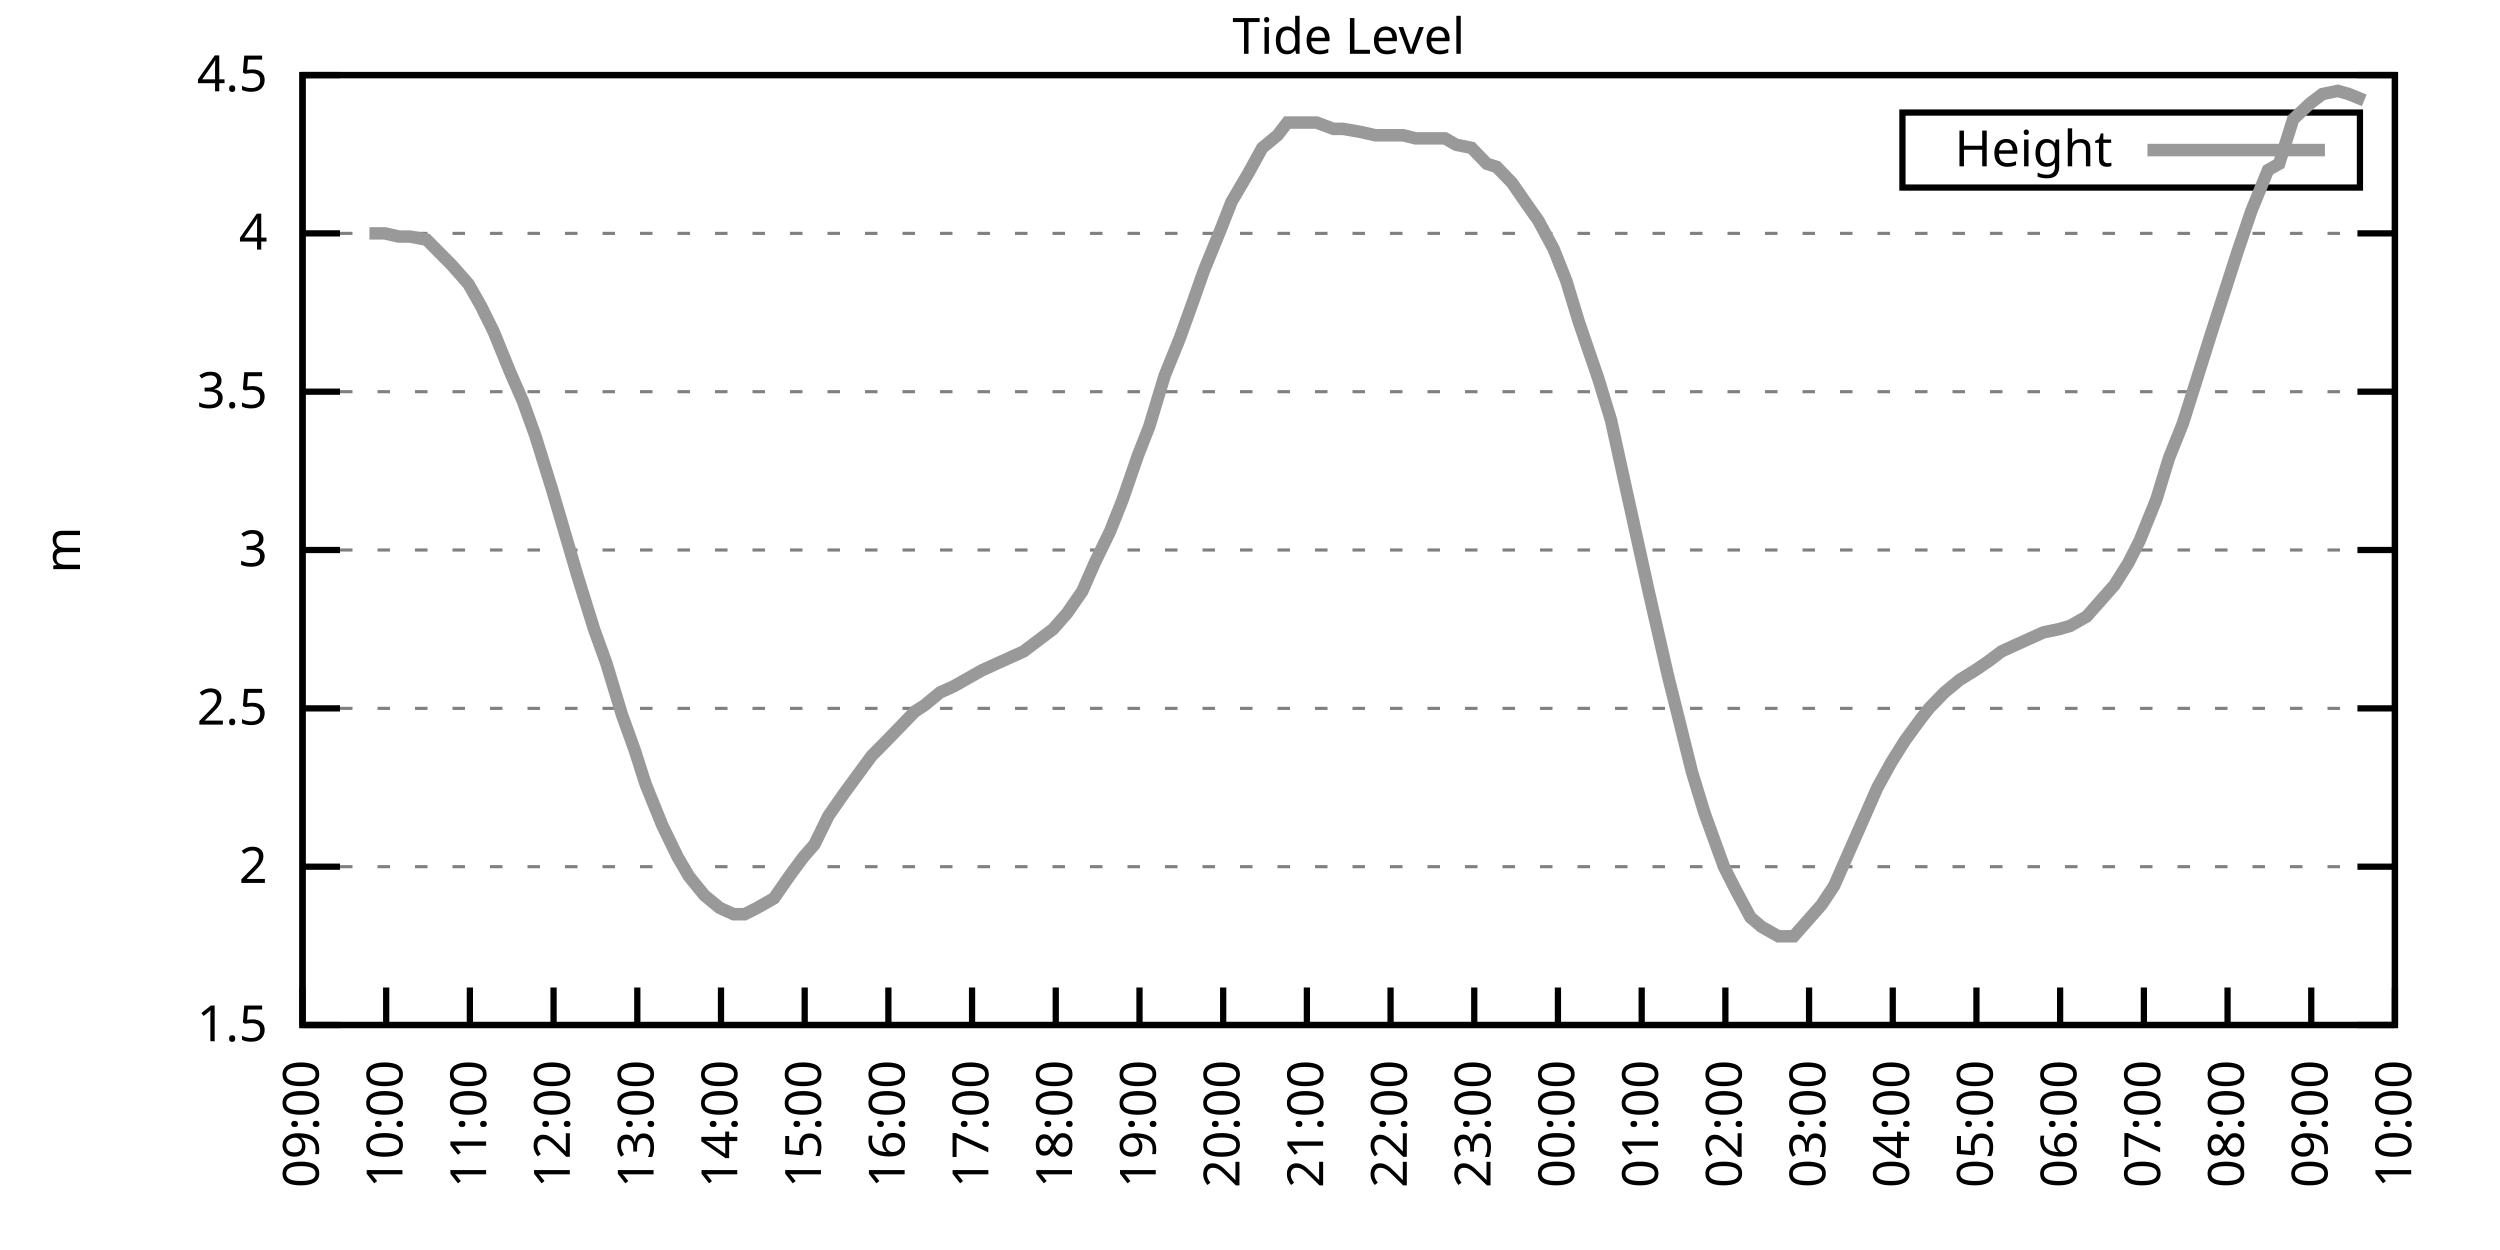
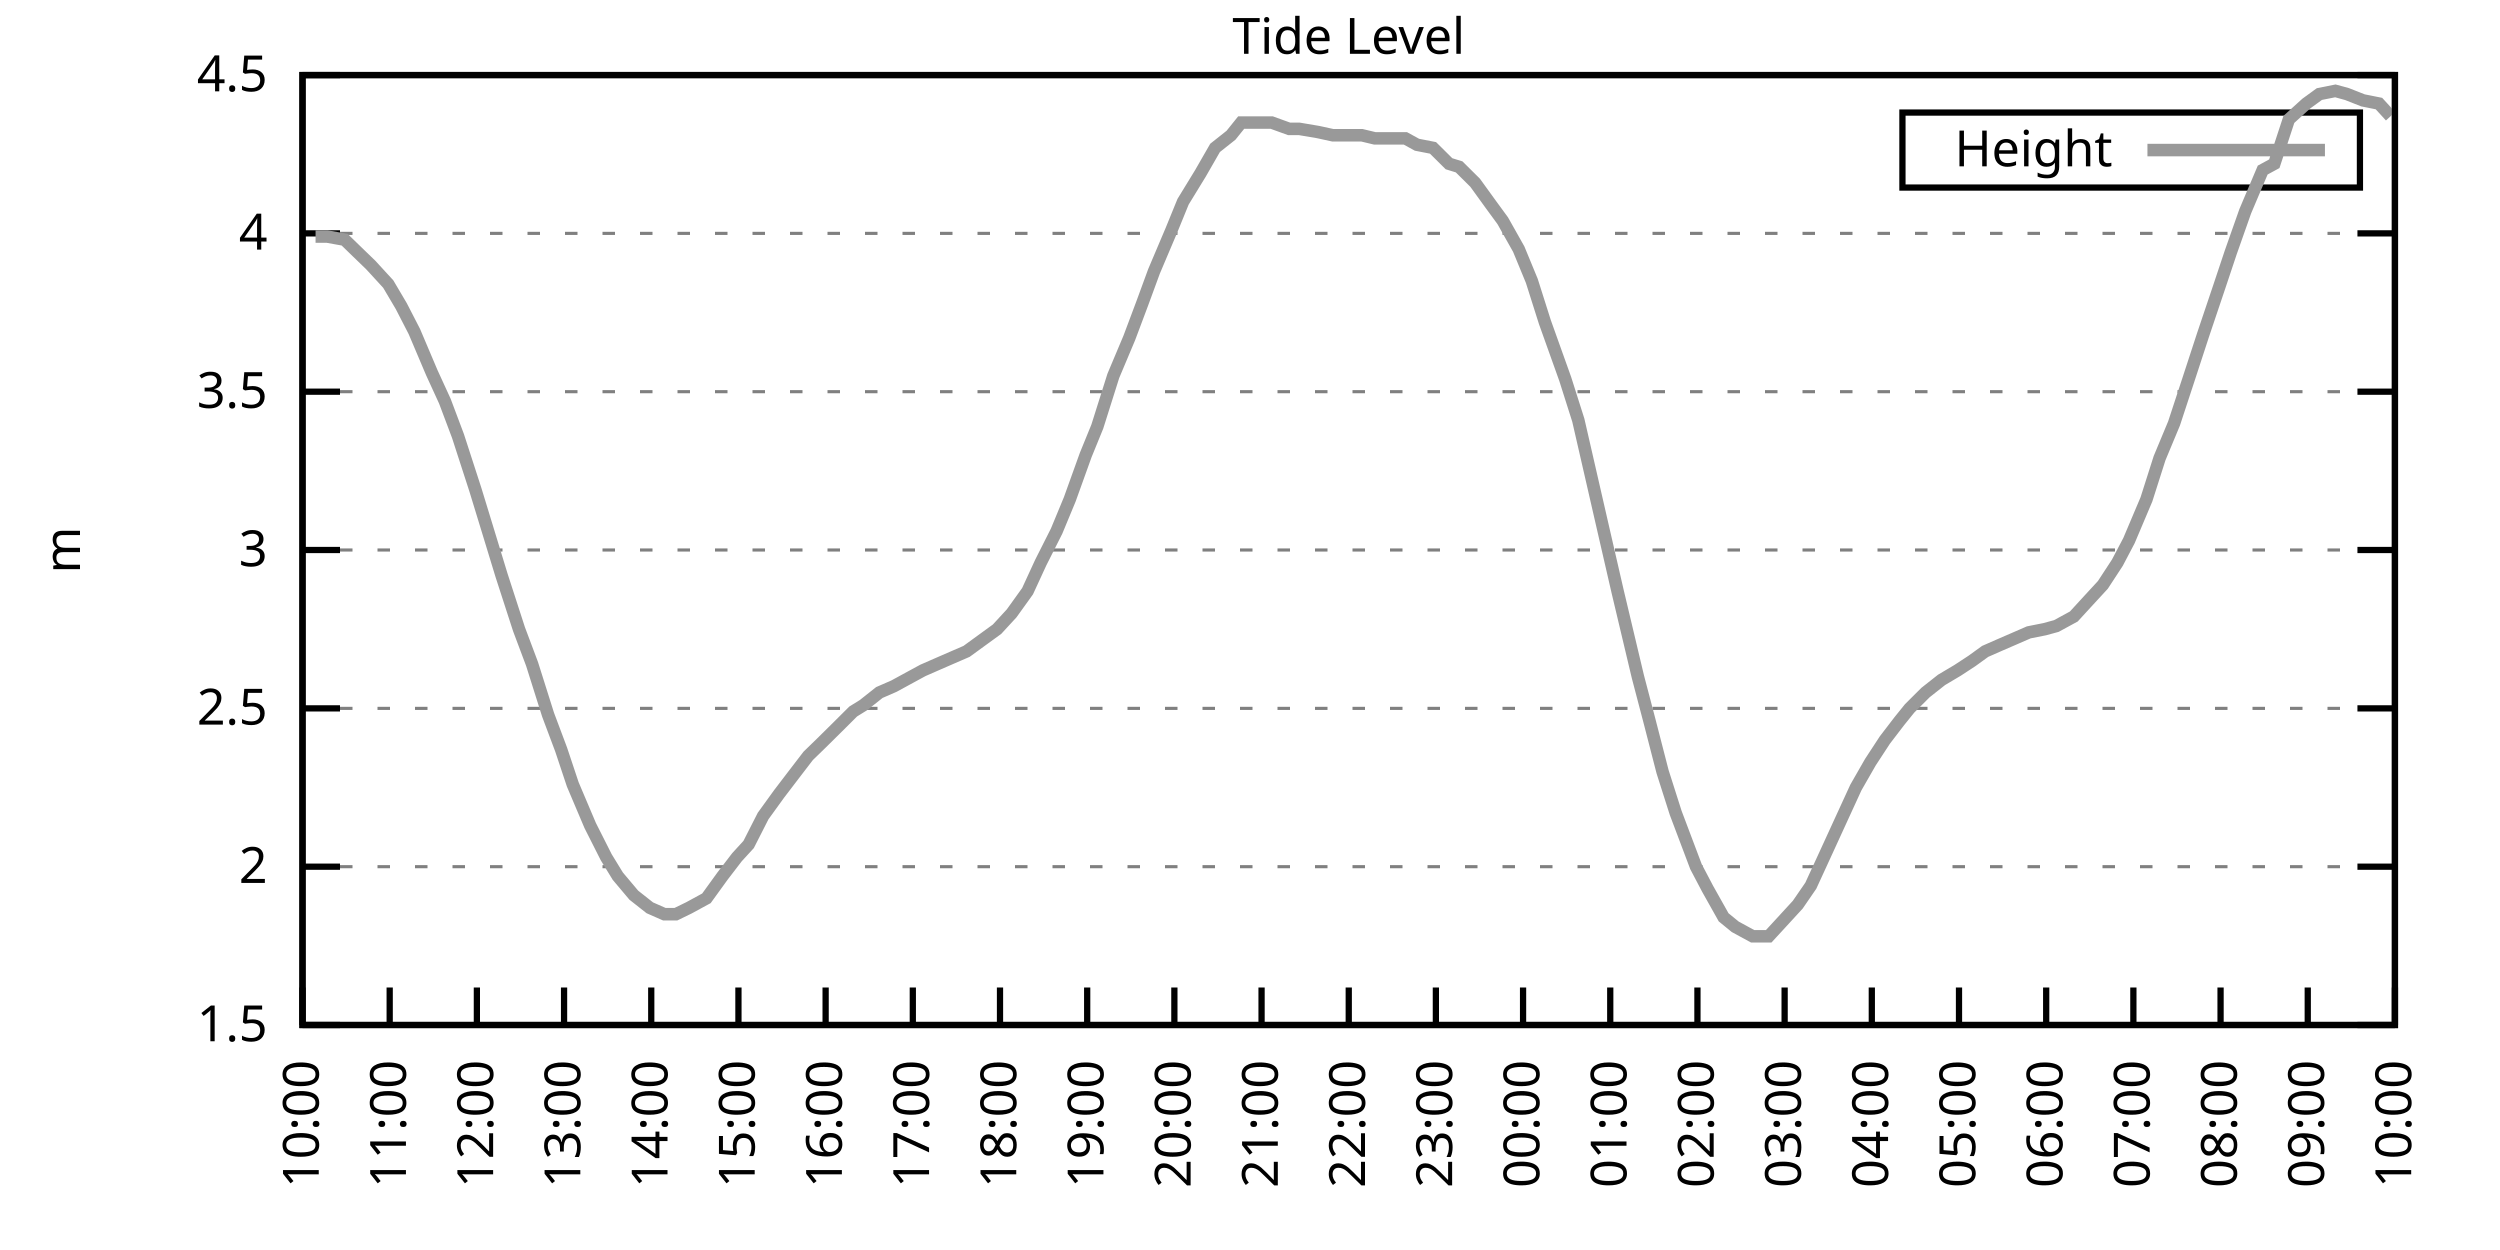
<svg xmlns="http://www.w3.org/2000/svg" xmlns:xlink="http://www.w3.org/1999/xlink" width="400" height="200" viewBox="0 0 400 200">
  <g id="gnuplot_canvas">
    <rect x="0" y="0" width="400" height="200" fill="none" />
    <defs>
      <circle id="gpDot" r="0.5" stroke-width="0.5" stroke="currentColor" />
      <path id="gpPt0" stroke-width="0.333" stroke="currentColor" d="M-1,0 h2 M0,-1 v2" />
      <path id="gpPt1" stroke-width="0.333" stroke="currentColor" d="M-1,-1 L1,1 M1,-1 L-1,1" />
      <path id="gpPt2" stroke-width="0.333" stroke="currentColor" d="M-1,0 L1,0 M0,-1 L0,1 M-1,-1 L1,1 M-1,1 L1,-1" />
      <rect id="gpPt3" stroke-width="0.333" stroke="currentColor" x="-1" y="-1" width="2" height="2" />
      <rect id="gpPt4" stroke-width="0.333" stroke="currentColor" fill="currentColor" x="-1" y="-1" width="2" height="2" />
      <circle id="gpPt5" stroke-width="0.333" stroke="currentColor" cx="0" cy="0" r="1" />
      <use xlink:href="#gpPt5" id="gpPt6" fill="currentColor" stroke="none" />
      <path id="gpPt7" stroke-width="0.333" stroke="currentColor" d="M0,-1.33 L-1.33,0.67 L1.33,0.67 z" />
      <use xlink:href="#gpPt7" id="gpPt8" fill="currentColor" stroke="none" />
      <use xlink:href="#gpPt7" id="gpPt9" stroke="currentColor" transform="rotate(180)" />
      <use xlink:href="#gpPt9" id="gpPt10" fill="currentColor" stroke="none" />
      <use xlink:href="#gpPt3" id="gpPt11" stroke="currentColor" transform="rotate(45)" />
      <use xlink:href="#gpPt11" id="gpPt12" fill="currentColor" stroke="none" />
      <path id="gpPt13" stroke-width="0.333" stroke="currentColor" d="M0,1.330 L1.265,0.411 L0.782,-1.067 L-0.782,-1.076 L-1.265,0.411 z" />
      <use xlink:href="#gpPt13" id="gpPt14" fill="currentColor" stroke="none" />
      <filter id="textbox" filterUnits="objectBoundingBox" x="0" y="0" height="1" width="1">
        <feFlood flood-color="white" flood-opacity="1" result="bgnd" />
        <feComposite in="SourceGraphic" in2="bgnd" operator="atop" />
      </filter>
      <filter id="greybox" filterUnits="objectBoundingBox" x="0" y="0" height="1" width="1">
        <feFlood flood-color="lightgrey" flood-opacity="1" result="grey" />
        <feComposite in="SourceGraphic" in2="grey" operator="atop" />
      </filter>
    </defs>
    <g fill="none" color="white" stroke="currentColor" stroke-width="1.00" stroke-linecap="butt" stroke-linejoin="miter">
</g>
    <g fill="none" color="black" stroke="currentColor" stroke-width="1.00" stroke-linecap="butt" stroke-linejoin="miter">
      <g stroke="none" shape-rendering="crispEdges">
        <polygon fill="rgb(255, 255, 255)" points="48.40,164.00 383.18,164.00 383.18,12.02 48.40,12.02 " />
      </g>
    </g>
    <g fill="none" color="black" stroke="currentColor" stroke-width="1.00" stroke-linecap="butt" stroke-linejoin="miter">
</g>
    <g fill="none" color="black" stroke="black" stroke-width="0.50" stroke-linecap="butt" stroke-linejoin="miter">
</g>
    <g fill="none" color="gray" stroke="currentColor" stroke-width="0.50" stroke-linecap="butt" stroke-linejoin="miter">
      <path stroke="gray" stroke-dasharray="2,4" class="gridline" d="M48.40,164.00 L383.19,164.00  " />
    </g>
    <g fill="none" color="gray" stroke="gray" stroke-width="1.00" stroke-linecap="butt" stroke-linejoin="miter">
</g>
    <g fill="none" color="black" stroke="currentColor" stroke-width="1.00" stroke-linecap="butt" stroke-linejoin="miter">
      <path stroke="black" d="M48.40,164.00 L54.40,164.00 M383.19,164.00 L377.19,164.00  " />
      <g transform="translate(42.80,166.60)" stroke="none" fill="black" font-family="Sans" font-size="8.00" text-anchor="end">
        <text>
          <tspan font-family="Sans"> 1.5</tspan>
        </text>
      </g>
    </g>
    <g fill="none" color="black" stroke="currentColor" stroke-width="1.00" stroke-linecap="butt" stroke-linejoin="miter">
</g>
    <g fill="none" color="black" stroke="black" stroke-width="0.50" stroke-linecap="butt" stroke-linejoin="miter">
</g>
    <g fill="none" color="gray" stroke="currentColor" stroke-width="0.50" stroke-linecap="butt" stroke-linejoin="miter">
      <path stroke="gray" stroke-dasharray="2,4" class="gridline" d="M48.40,138.67 L383.19,138.67  " />
    </g>
    <g fill="none" color="gray" stroke="gray" stroke-width="1.00" stroke-linecap="butt" stroke-linejoin="miter">
</g>
    <g fill="none" color="black" stroke="currentColor" stroke-width="1.00" stroke-linecap="butt" stroke-linejoin="miter">
      <path stroke="black" d="M48.40,138.67 L54.40,138.67 M383.19,138.67 L377.19,138.67  " />
      <g transform="translate(42.80,141.27)" stroke="none" fill="black" font-family="Sans" font-size="8.00" text-anchor="end">
        <text>
          <tspan font-family="Sans"> 2</tspan>
        </text>
      </g>
    </g>
    <g fill="none" color="black" stroke="currentColor" stroke-width="1.00" stroke-linecap="butt" stroke-linejoin="miter">
</g>
    <g fill="none" color="black" stroke="black" stroke-width="0.50" stroke-linecap="butt" stroke-linejoin="miter">
</g>
    <g fill="none" color="gray" stroke="currentColor" stroke-width="0.50" stroke-linecap="butt" stroke-linejoin="miter">
      <path stroke="gray" stroke-dasharray="2,4" class="gridline" d="M48.40,113.34 L383.19,113.34  " />
    </g>
    <g fill="none" color="gray" stroke="gray" stroke-width="1.00" stroke-linecap="butt" stroke-linejoin="miter">
</g>
    <g fill="none" color="black" stroke="currentColor" stroke-width="1.00" stroke-linecap="butt" stroke-linejoin="miter">
      <path stroke="black" d="M48.40,113.34 L54.40,113.34 M383.19,113.34 L377.19,113.34  " />
      <g transform="translate(42.80,115.94)" stroke="none" fill="black" font-family="Sans" font-size="8.00" text-anchor="end">
        <text>
          <tspan font-family="Sans"> 2.5</tspan>
        </text>
      </g>
    </g>
    <g fill="none" color="black" stroke="currentColor" stroke-width="1.00" stroke-linecap="butt" stroke-linejoin="miter">
</g>
    <g fill="none" color="black" stroke="black" stroke-width="0.50" stroke-linecap="butt" stroke-linejoin="miter">
</g>
    <g fill="none" color="gray" stroke="currentColor" stroke-width="0.50" stroke-linecap="butt" stroke-linejoin="miter">
      <path stroke="gray" stroke-dasharray="2,4" class="gridline" d="M48.40,88.00 L383.19,88.00  " />
    </g>
    <g fill="none" color="gray" stroke="gray" stroke-width="1.00" stroke-linecap="butt" stroke-linejoin="miter">
</g>
    <g fill="none" color="black" stroke="currentColor" stroke-width="1.00" stroke-linecap="butt" stroke-linejoin="miter">
      <path stroke="black" d="M48.40,88.00 L54.40,88.00 M383.19,88.00 L377.19,88.00  " />
      <g transform="translate(42.80,90.60)" stroke="none" fill="black" font-family="Sans" font-size="8.00" text-anchor="end">
        <text>
          <tspan font-family="Sans"> 3</tspan>
        </text>
      </g>
    </g>
    <g fill="none" color="black" stroke="currentColor" stroke-width="1.00" stroke-linecap="butt" stroke-linejoin="miter">
</g>
    <g fill="none" color="black" stroke="black" stroke-width="0.50" stroke-linecap="butt" stroke-linejoin="miter">
</g>
    <g fill="none" color="gray" stroke="currentColor" stroke-width="0.50" stroke-linecap="butt" stroke-linejoin="miter">
      <path stroke="gray" stroke-dasharray="2,4" class="gridline" d="M48.40,62.67 L383.19,62.67  " />
    </g>
    <g fill="none" color="gray" stroke="gray" stroke-width="1.00" stroke-linecap="butt" stroke-linejoin="miter">
</g>
    <g fill="none" color="black" stroke="currentColor" stroke-width="1.00" stroke-linecap="butt" stroke-linejoin="miter">
      <path stroke="black" d="M48.40,62.67 L54.40,62.67 M383.19,62.67 L377.19,62.67  " />
      <g transform="translate(42.80,65.27)" stroke="none" fill="black" font-family="Sans" font-size="8.00" text-anchor="end">
        <text>
          <tspan font-family="Sans"> 3.5</tspan>
        </text>
      </g>
    </g>
    <g fill="none" color="black" stroke="currentColor" stroke-width="1.00" stroke-linecap="butt" stroke-linejoin="miter">
</g>
    <g fill="none" color="black" stroke="black" stroke-width="0.50" stroke-linecap="butt" stroke-linejoin="miter">
</g>
    <g fill="none" color="gray" stroke="currentColor" stroke-width="0.50" stroke-linecap="butt" stroke-linejoin="miter">
      <path stroke="gray" stroke-dasharray="2,4" class="gridline" d="M48.40,37.34 L383.19,37.34  " />
    </g>
    <g fill="none" color="gray" stroke="gray" stroke-width="1.00" stroke-linecap="butt" stroke-linejoin="miter">
</g>
    <g fill="none" color="black" stroke="currentColor" stroke-width="1.00" stroke-linecap="butt" stroke-linejoin="miter">
      <path stroke="black" d="M48.40,37.34 L54.40,37.34 M383.19,37.34 L377.19,37.34  " />
      <g transform="translate(42.80,39.94)" stroke="none" fill="black" font-family="Sans" font-size="8.00" text-anchor="end">
        <text>
          <tspan font-family="Sans"> 4</tspan>
        </text>
      </g>
    </g>
    <g fill="none" color="black" stroke="currentColor" stroke-width="1.00" stroke-linecap="butt" stroke-linejoin="miter">
</g>
    <g fill="none" color="black" stroke="black" stroke-width="0.50" stroke-linecap="butt" stroke-linejoin="miter">
</g>
    <g fill="none" color="gray" stroke="currentColor" stroke-width="0.50" stroke-linecap="butt" stroke-linejoin="miter">
      <path stroke="gray" stroke-dasharray="2,4" class="gridline" d="M48.40,12.01 L383.19,12.01  " />
    </g>
    <g fill="none" color="gray" stroke="gray" stroke-width="1.00" stroke-linecap="butt" stroke-linejoin="miter">
</g>
    <g fill="none" color="black" stroke="currentColor" stroke-width="1.00" stroke-linecap="butt" stroke-linejoin="miter">
      <path stroke="black" d="M48.40,12.01 L54.40,12.01 M383.19,12.01 L377.19,12.01  " />
      <g transform="translate(42.80,14.61)" stroke="none" fill="black" font-family="Sans" font-size="8.00" text-anchor="end">
        <text>
          <tspan font-family="Sans"> 4.5</tspan>
        </text>
      </g>
    </g>
    <g fill="none" color="black" stroke="currentColor" stroke-width="1.00" stroke-linecap="butt" stroke-linejoin="miter">
      <path stroke="black" d="M48.40,164.00 L48.40,158.00  " />
      <g transform="translate(51.00,169.60) rotate(270.00)" stroke="none" fill="black" font-family="Sans" font-size="8.00" text-anchor="end">
        <text>
-           <tspan font-family="Sans">09:00</tspan>
-         </text>
-       </g>
-     </g>
-     <g fill="none" color="black" stroke="currentColor" stroke-width="1.00" stroke-linecap="butt" stroke-linejoin="miter">
-       <path stroke="black" d="M61.79,164.00 L61.79,158.00  " />
-       <g transform="translate(64.39,169.60) rotate(270.00)" stroke="none" fill="black" font-family="Sans" font-size="8.00" text-anchor="end">
-         <text>
          <tspan font-family="Sans">10:00</tspan>
        </text>
      </g>
    </g>
    <g fill="none" color="black" stroke="currentColor" stroke-width="1.00" stroke-linecap="butt" stroke-linejoin="miter">
-       <path stroke="black" d="M75.18,164.00 L75.18,158.00  " />
-       <g transform="translate(77.78,169.60) rotate(270.00)" stroke="none" fill="black" font-family="Sans" font-size="8.00" text-anchor="end">
+       <path stroke="black" d="M62.35,164.00 L62.35,158.00  " />
+       <g transform="translate(64.95,169.60) rotate(270.00)" stroke="none" fill="black" font-family="Sans" font-size="8.00" text-anchor="end">
        <text>
          <tspan font-family="Sans">11:00</tspan>
        </text>
      </g>
    </g>
    <g fill="none" color="black" stroke="currentColor" stroke-width="1.00" stroke-linecap="butt" stroke-linejoin="miter">
-       <path stroke="black" d="M88.57,164.00 L88.57,158.00  " />
-       <g transform="translate(91.17,169.60) rotate(270.00)" stroke="none" fill="black" font-family="Sans" font-size="8.00" text-anchor="end">
+       <path stroke="black" d="M76.30,164.00 L76.30,158.00  " />
+       <g transform="translate(78.90,169.60) rotate(270.00)" stroke="none" fill="black" font-family="Sans" font-size="8.00" text-anchor="end">
        <text>
          <tspan font-family="Sans">12:00</tspan>
        </text>
      </g>
    </g>
    <g fill="none" color="black" stroke="currentColor" stroke-width="1.00" stroke-linecap="butt" stroke-linejoin="miter">
-       <path stroke="black" d="M101.97,164.00 L101.97,158.00  " />
-       <g transform="translate(104.57,169.60) rotate(270.00)" stroke="none" fill="black" font-family="Sans" font-size="8.00" text-anchor="end">
+       <path stroke="black" d="M90.25,164.00 L90.25,158.00  " />
+       <g transform="translate(92.85,169.60) rotate(270.00)" stroke="none" fill="black" font-family="Sans" font-size="8.00" text-anchor="end">
        <text>
          <tspan font-family="Sans">13:00</tspan>
        </text>
      </g>
    </g>
    <g fill="none" color="black" stroke="currentColor" stroke-width="1.00" stroke-linecap="butt" stroke-linejoin="miter">
-       <path stroke="black" d="M115.36,164.00 L115.36,158.00  " />
-       <g transform="translate(117.96,169.60) rotate(270.00)" stroke="none" fill="black" font-family="Sans" font-size="8.00" text-anchor="end">
+       <path stroke="black" d="M104.20,164.00 L104.20,158.00  " />
+       <g transform="translate(106.80,169.60) rotate(270.00)" stroke="none" fill="black" font-family="Sans" font-size="8.00" text-anchor="end">
        <text>
          <tspan font-family="Sans">14:00</tspan>
        </text>
      </g>
    </g>
    <g fill="none" color="black" stroke="currentColor" stroke-width="1.00" stroke-linecap="butt" stroke-linejoin="miter">
-       <path stroke="black" d="M128.75,164.00 L128.75,158.00  " />
-       <g transform="translate(131.35,169.60) rotate(270.00)" stroke="none" fill="black" font-family="Sans" font-size="8.00" text-anchor="end">
+       <path stroke="black" d="M118.15,164.00 L118.15,158.00  " />
+       <g transform="translate(120.75,169.60) rotate(270.00)" stroke="none" fill="black" font-family="Sans" font-size="8.00" text-anchor="end">
        <text>
          <tspan font-family="Sans">15:00</tspan>
        </text>
      </g>
    </g>
    <g fill="none" color="black" stroke="currentColor" stroke-width="1.00" stroke-linecap="butt" stroke-linejoin="miter">
-       <path stroke="black" d="M142.14,164.00 L142.14,158.00  " />
-       <g transform="translate(144.74,169.60) rotate(270.00)" stroke="none" fill="black" font-family="Sans" font-size="8.00" text-anchor="end">
+       <path stroke="black" d="M132.10,164.00 L132.10,158.00  " />
+       <g transform="translate(134.70,169.60) rotate(270.00)" stroke="none" fill="black" font-family="Sans" font-size="8.00" text-anchor="end">
        <text>
          <tspan font-family="Sans">16:00</tspan>
        </text>
      </g>
    </g>
    <g fill="none" color="black" stroke="currentColor" stroke-width="1.00" stroke-linecap="butt" stroke-linejoin="miter">
-       <path stroke="black" d="M155.53,164.00 L155.53,158.00  " />
-       <g transform="translate(158.13,169.60) rotate(270.00)" stroke="none" fill="black" font-family="Sans" font-size="8.00" text-anchor="end">
+       <path stroke="black" d="M146.05,164.00 L146.05,158.00  " />
+       <g transform="translate(148.65,169.60) rotate(270.00)" stroke="none" fill="black" font-family="Sans" font-size="8.00" text-anchor="end">
        <text>
          <tspan font-family="Sans">17:00</tspan>
        </text>
      </g>
    </g>
    <g fill="none" color="black" stroke="currentColor" stroke-width="1.00" stroke-linecap="butt" stroke-linejoin="miter">
-       <path stroke="black" d="M168.92,164.00 L168.92,158.00  " />
-       <g transform="translate(171.52,169.60) rotate(270.00)" stroke="none" fill="black" font-family="Sans" font-size="8.00" text-anchor="end">
+       <path stroke="black" d="M160.00,164.00 L160.00,158.00  " />
+       <g transform="translate(162.60,169.60) rotate(270.00)" stroke="none" fill="black" font-family="Sans" font-size="8.00" text-anchor="end">
        <text>
          <tspan font-family="Sans">18:00</tspan>
        </text>
      </g>
    </g>
    <g fill="none" color="black" stroke="currentColor" stroke-width="1.00" stroke-linecap="butt" stroke-linejoin="miter">
-       <path stroke="black" d="M182.32,164.00 L182.32,158.00  " />
-       <g transform="translate(184.92,169.60) rotate(270.00)" stroke="none" fill="black" font-family="Sans" font-size="8.00" text-anchor="end">
+       <path stroke="black" d="M173.95,164.00 L173.95,158.00  " />
+       <g transform="translate(176.55,169.60) rotate(270.00)" stroke="none" fill="black" font-family="Sans" font-size="8.00" text-anchor="end">
        <text>
          <tspan font-family="Sans">19:00</tspan>
        </text>
      </g>
    </g>
    <g fill="none" color="black" stroke="currentColor" stroke-width="1.00" stroke-linecap="butt" stroke-linejoin="miter">
-       <path stroke="black" d="M195.71,164.00 L195.71,158.00  " />
-       <g transform="translate(198.31,169.60) rotate(270.00)" stroke="none" fill="black" font-family="Sans" font-size="8.00" text-anchor="end">
+       <path stroke="black" d="M187.90,164.00 L187.90,158.00  " />
+       <g transform="translate(190.50,169.60) rotate(270.00)" stroke="none" fill="black" font-family="Sans" font-size="8.00" text-anchor="end">
        <text>
          <tspan font-family="Sans">20:00</tspan>
        </text>
      </g>
    </g>
    <g fill="none" color="black" stroke="currentColor" stroke-width="1.00" stroke-linecap="butt" stroke-linejoin="miter">
-       <path stroke="black" d="M209.10,164.00 L209.10,158.00  " />
-       <g transform="translate(211.70,169.60) rotate(270.00)" stroke="none" fill="black" font-family="Sans" font-size="8.00" text-anchor="end">
+       <path stroke="black" d="M201.85,164.00 L201.85,158.00  " />
+       <g transform="translate(204.45,169.60) rotate(270.00)" stroke="none" fill="black" font-family="Sans" font-size="8.00" text-anchor="end">
        <text>
          <tspan font-family="Sans">21:00</tspan>
        </text>
      </g>
    </g>
    <g fill="none" color="black" stroke="currentColor" stroke-width="1.00" stroke-linecap="butt" stroke-linejoin="miter">
-       <path stroke="black" d="M222.49,164.00 L222.49,158.00  " />
-       <g transform="translate(225.09,169.60) rotate(270.00)" stroke="none" fill="black" font-family="Sans" font-size="8.00" text-anchor="end">
+       <path stroke="black" d="M215.80,164.00 L215.80,158.00  " />
+       <g transform="translate(218.40,169.60) rotate(270.00)" stroke="none" fill="black" font-family="Sans" font-size="8.00" text-anchor="end">
        <text>
          <tspan font-family="Sans">22:00</tspan>
        </text>
      </g>
    </g>
    <g fill="none" color="black" stroke="currentColor" stroke-width="1.00" stroke-linecap="butt" stroke-linejoin="miter">
-       <path stroke="black" d="M235.88,164.00 L235.88,158.00  " />
-       <g transform="translate(238.48,169.60) rotate(270.00)" stroke="none" fill="black" font-family="Sans" font-size="8.00" text-anchor="end">
+       <path stroke="black" d="M229.74,164.00 L229.74,158.00  " />
+       <g transform="translate(232.34,169.60) rotate(270.00)" stroke="none" fill="black" font-family="Sans" font-size="8.00" text-anchor="end">
        <text>
          <tspan font-family="Sans">23:00</tspan>
        </text>
      </g>
    </g>
    <g fill="none" color="black" stroke="currentColor" stroke-width="1.00" stroke-linecap="butt" stroke-linejoin="miter">
-       <path stroke="black" d="M249.27,164.00 L249.27,158.00  " />
-       <g transform="translate(251.87,169.60) rotate(270.00)" stroke="none" fill="black" font-family="Sans" font-size="8.00" text-anchor="end">
+       <path stroke="black" d="M243.69,164.00 L243.69,158.00  " />
+       <g transform="translate(246.29,169.60) rotate(270.00)" stroke="none" fill="black" font-family="Sans" font-size="8.00" text-anchor="end">
        <text>
          <tspan font-family="Sans">00:00</tspan>
        </text>
      </g>
    </g>
    <g fill="none" color="black" stroke="currentColor" stroke-width="1.00" stroke-linecap="butt" stroke-linejoin="miter">
-       <path stroke="black" d="M262.67,164.00 L262.67,158.00  " />
-       <g transform="translate(265.27,169.60) rotate(270.00)" stroke="none" fill="black" font-family="Sans" font-size="8.00" text-anchor="end">
+       <path stroke="black" d="M257.64,164.00 L257.64,158.00  " />
+       <g transform="translate(260.24,169.60) rotate(270.00)" stroke="none" fill="black" font-family="Sans" font-size="8.00" text-anchor="end">
        <text>
          <tspan font-family="Sans">01:00</tspan>
        </text>
      </g>
    </g>
    <g fill="none" color="black" stroke="currentColor" stroke-width="1.00" stroke-linecap="butt" stroke-linejoin="miter">
-       <path stroke="black" d="M276.06,164.00 L276.06,158.00  " />
-       <g transform="translate(278.66,169.60) rotate(270.00)" stroke="none" fill="black" font-family="Sans" font-size="8.00" text-anchor="end">
+       <path stroke="black" d="M271.59,164.00 L271.59,158.00  " />
+       <g transform="translate(274.19,169.60) rotate(270.00)" stroke="none" fill="black" font-family="Sans" font-size="8.00" text-anchor="end">
        <text>
          <tspan font-family="Sans">02:00</tspan>
        </text>
      </g>
    </g>
    <g fill="none" color="black" stroke="currentColor" stroke-width="1.00" stroke-linecap="butt" stroke-linejoin="miter">
-       <path stroke="black" d="M289.45,164.00 L289.45,158.00  " />
-       <g transform="translate(292.05,169.60) rotate(270.00)" stroke="none" fill="black" font-family="Sans" font-size="8.00" text-anchor="end">
+       <path stroke="black" d="M285.54,164.00 L285.54,158.00  " />
+       <g transform="translate(288.14,169.60) rotate(270.00)" stroke="none" fill="black" font-family="Sans" font-size="8.00" text-anchor="end">
        <text>
          <tspan font-family="Sans">03:00</tspan>
        </text>
      </g>
    </g>
    <g fill="none" color="black" stroke="currentColor" stroke-width="1.00" stroke-linecap="butt" stroke-linejoin="miter">
-       <path stroke="black" d="M302.84,164.00 L302.84,158.00  " />
-       <g transform="translate(305.44,169.60) rotate(270.00)" stroke="none" fill="black" font-family="Sans" font-size="8.00" text-anchor="end">
+       <path stroke="black" d="M299.49,164.00 L299.49,158.00  " />
+       <g transform="translate(302.09,169.60) rotate(270.00)" stroke="none" fill="black" font-family="Sans" font-size="8.00" text-anchor="end">
        <text>
          <tspan font-family="Sans">04:00</tspan>
        </text>
      </g>
    </g>
    <g fill="none" color="black" stroke="currentColor" stroke-width="1.00" stroke-linecap="butt" stroke-linejoin="miter">
-       <path stroke="black" d="M316.23,164.00 L316.23,158.00  " />
-       <g transform="translate(318.83,169.60) rotate(270.00)" stroke="none" fill="black" font-family="Sans" font-size="8.00" text-anchor="end">
+       <path stroke="black" d="M313.44,164.00 L313.44,158.00  " />
+       <g transform="translate(316.04,169.60) rotate(270.00)" stroke="none" fill="black" font-family="Sans" font-size="8.00" text-anchor="end">
        <text>
          <tspan font-family="Sans">05:00</tspan>
        </text>
      </g>
    </g>
    <g fill="none" color="black" stroke="currentColor" stroke-width="1.00" stroke-linecap="butt" stroke-linejoin="miter">
-       <path stroke="black" d="M329.62,164.00 L329.62,158.00  " />
-       <g transform="translate(332.22,169.60) rotate(270.00)" stroke="none" fill="black" font-family="Sans" font-size="8.00" text-anchor="end">
+       <path stroke="black" d="M327.39,164.00 L327.39,158.00  " />
+       <g transform="translate(329.99,169.60) rotate(270.00)" stroke="none" fill="black" font-family="Sans" font-size="8.00" text-anchor="end">
        <text>
          <tspan font-family="Sans">06:00</tspan>
        </text>
      </g>
    </g>
    <g fill="none" color="black" stroke="currentColor" stroke-width="1.00" stroke-linecap="butt" stroke-linejoin="miter">
-       <path stroke="black" d="M343.02,164.00 L343.02,158.00  " />
-       <g transform="translate(345.62,169.60) rotate(270.00)" stroke="none" fill="black" font-family="Sans" font-size="8.00" text-anchor="end">
+       <path stroke="black" d="M341.34,164.00 L341.34,158.00  " />
+       <g transform="translate(343.94,169.60) rotate(270.00)" stroke="none" fill="black" font-family="Sans" font-size="8.00" text-anchor="end">
        <text>
          <tspan font-family="Sans">07:00</tspan>
        </text>
      </g>
    </g>
    <g fill="none" color="black" stroke="currentColor" stroke-width="1.00" stroke-linecap="butt" stroke-linejoin="miter">
-       <path stroke="black" d="M356.41,164.00 L356.41,158.00  " />
-       <g transform="translate(359.01,169.60) rotate(270.00)" stroke="none" fill="black" font-family="Sans" font-size="8.00" text-anchor="end">
+       <path stroke="black" d="M355.29,164.00 L355.29,158.00  " />
+       <g transform="translate(357.89,169.60) rotate(270.00)" stroke="none" fill="black" font-family="Sans" font-size="8.00" text-anchor="end">
        <text>
          <tspan font-family="Sans">08:00</tspan>
        </text>
      </g>
    </g>
    <g fill="none" color="black" stroke="currentColor" stroke-width="1.00" stroke-linecap="butt" stroke-linejoin="miter">
-       <path stroke="black" d="M369.80,164.00 L369.80,158.00  " />
-       <g transform="translate(372.40,169.60) rotate(270.00)" stroke="none" fill="black" font-family="Sans" font-size="8.00" text-anchor="end">
+       <path stroke="black" d="M369.24,164.00 L369.24,158.00  " />
+       <g transform="translate(371.84,169.60) rotate(270.00)" stroke="none" fill="black" font-family="Sans" font-size="8.00" text-anchor="end">
        <text>
          <tspan font-family="Sans">09:00</tspan>
        </text>
      </g>
    </g>
    <g fill="none" color="black" stroke="currentColor" stroke-width="1.00" stroke-linecap="butt" stroke-linejoin="miter">
      <path stroke="black" d="M383.19,164.00 L383.19,158.00  " />
      <g transform="translate(385.79,169.60) rotate(270.00)" stroke="none" fill="black" font-family="Sans" font-size="8.00" text-anchor="end">
        <text>
          <tspan font-family="Sans">10:00</tspan>
        </text>
      </g>
    </g>
    <g fill="none" color="black" stroke="currentColor" stroke-width="1.00" stroke-linecap="butt" stroke-linejoin="miter">
</g>
    <g fill="none" color="black" stroke="currentColor" stroke-width="1.00" stroke-linecap="butt" stroke-linejoin="miter">
      <path stroke="black" d="M48.40,12.01 L48.40,164.00 L383.19,164.00 L383.19,12.01 L48.40,12.01 Z  " />
    </g>
    <g fill="none" color="black" stroke="currentColor" stroke-width="1.00" stroke-linecap="butt" stroke-linejoin="miter">
</g>
    <g fill="none" color="black" stroke="currentColor" stroke-width="1.00" stroke-linecap="butt" stroke-linejoin="miter">
      <path stroke="black" d="M304.39,30.01 L304.39,18.01 L377.59,18.01 L377.59,30.01 L304.39,30.01 Z  " />
    </g>
    <g id="Tide_level_plot_1">
      <g fill="none" color="white" stroke="black" stroke-width="2.00" stroke-linecap="butt" stroke-linejoin="miter">
</g>
      <g fill="none" color="black" stroke="currentColor" stroke-width="2.00" stroke-linecap="butt" stroke-linejoin="miter">
        <g transform="translate(337.99,26.61)" stroke="none" fill="black" font-family="Sans" font-size="8.00" text-anchor="end">
          <text>
            <tspan font-family="Sans">Height</tspan>
          </text>
        </g>
      </g>
      <g fill="none" color="black" stroke="currentColor" stroke-width="2.00" stroke-linecap="butt" stroke-linejoin="miter">
-         <path stroke="rgb(153, 153, 153)" d="M343.59,24.01 L371.99,24.01 M59.11,37.34 L61.57,37.34 L63.80,37.85 L65.59,37.85 L68.26,38.35 L70.27,40.38   L72.28,42.41 L74.96,45.45 L76.97,48.99 L78.98,53.05 L81.66,59.63 L83.66,64.19 L85.67,69.77 L88.35,78.38   L90.14,84.46 L92.37,92.06 L95.05,100.67 L97.06,106.24 L99.51,114.35 L101.52,119.92 L103.31,125.50 L105.98,132.08   L108.44,137.15 L110.22,140.19 L112.68,143.23 L115.13,145.25 L117.37,146.27 L119.15,146.27 L121.16,145.25 L123.84,143.73   L126.29,140.19 L128.53,137.15 L130.31,135.12 L132.54,130.56 L135.00,127.02 L137.23,123.98 L139.46,120.94 L141.47,118.91   L143.93,116.38 L146.38,113.84 L147.94,112.83 L150.40,110.80 L152.63,109.79 L155.31,108.27 L157.10,107.26 L159.33,106.24   L161.56,105.23 L163.79,104.22 L166.47,102.19 L168.48,100.67 L170.71,98.14 L173.17,94.59 L175.17,90.03 L177.63,84.97   L179.64,79.90 L182.09,72.81 L183.88,68.25 L186.33,60.14 L188.79,54.06 L190.80,48.49 L192.58,43.42 L195.26,36.84   L197.05,32.28 L199.73,27.72 L201.96,23.66 L204.41,21.64 L205.97,19.61 L208.65,19.61 L210.66,19.61 L213.34,20.62   L214.90,20.62 L217.80,21.13 L220.04,21.64 L222.04,21.64 L224.50,21.64 L226.51,22.14 L228.96,22.14 L231.20,22.14   L232.98,23.16 L235.44,23.66 L237.89,26.20 L239.45,26.70 L241.91,29.24 L244.36,32.78 L246.15,35.32 L248.60,39.87   L250.61,44.94 L252.62,51.53 L255.75,60.65 L257.76,67.23 L259.54,75.34 L261.55,84.46 L263.78,94.59 L266.91,108.27   L268.69,115.36 L270.70,123.47 L272.71,130.06 L275.83,138.67 L277.62,142.21 L280.07,146.77 L281.86,148.29 L284.54,149.81   L286.99,149.81 L288.78,147.79 L291.46,144.75 L293.47,141.71 L295.92,136.14 L297.93,131.58 L300.39,126.00 L302.62,121.95   L304.85,118.40 L307.08,115.36 L308.64,113.34 L311.10,110.80 L313.55,108.78 L316.01,107.26 L318.24,105.74 L320.25,104.22   L322.48,103.20 L324.71,102.19 L326.95,101.18 L329.40,100.67 L331.19,100.16 L333.86,98.64 L336.10,96.11 L338.33,93.58   L340.56,90.03 L342.35,86.49 L345.02,79.90 L347.03,73.31 L349.26,67.74 L351.50,60.65 L353.73,53.55 L356.18,45.95   L357.97,40.38 L360.20,33.80 L362.88,27.21 L364.66,26.20 L366.90,19.10 L369.58,16.57 L371.58,15.05 L374.04,14.54   L375.82,15.05 L378.28,16.06  " />
+         <path stroke="rgb(153, 153, 153)" d="M343.59,24.01 L371.99,24.01 M50.49,37.85 L52.35,37.85 L55.14,38.35 L57.23,40.38 L59.33,42.41 L62.12,45.45   L64.21,48.99 L66.30,53.05 L69.09,59.63 L71.18,64.19 L73.28,69.77 L76.07,78.38 L77.93,84.46 L80.25,92.06   L83.04,100.67 L85.13,106.24 L87.69,114.35 L89.78,119.92 L91.64,125.50 L94.43,132.08 L96.99,137.15 L98.85,140.19   L101.41,143.23 L103.97,145.25 L106.29,146.27 L108.15,146.27 L110.24,145.25 L113.03,143.73 L115.59,140.19 L117.92,137.15   L119.78,135.12 L122.10,130.56 L124.66,127.02 L126.98,123.98 L129.31,120.94 L131.40,118.91 L133.96,116.38 L136.51,113.84   L138.14,112.83 L140.70,110.80 L143.02,109.79 L145.81,108.27 L147.67,107.26 L150.00,106.24 L152.32,105.23 L154.65,104.22   L157.44,102.19 L159.53,100.67 L161.86,98.14 L164.41,94.59 L166.51,90.03 L169.06,84.97 L171.16,79.90 L173.71,72.81   L175.57,68.25 L178.13,60.14 L180.69,54.06 L182.78,48.49 L184.64,43.42 L187.43,36.84 L189.29,32.28 L192.08,27.72   L194.41,23.66 L196.96,21.64 L198.59,19.61 L201.38,19.61 L203.47,19.61 L206.26,20.62 L207.89,20.62 L210.91,21.13   L213.24,21.64 L215.33,21.64 L217.89,21.64 L219.98,22.14 L222.54,22.14 L224.86,22.14 L226.72,23.16 L229.28,23.66   L231.84,26.20 L233.46,26.70 L236.02,29.24 L238.58,32.78 L240.44,35.32 L243.00,39.87 L245.09,44.94 L247.18,51.53   L250.44,60.65 L252.53,67.23 L254.39,75.34 L256.48,84.46 L258.81,94.59 L262.06,108.27 L263.92,115.36 L266.01,123.47   L268.11,130.06 L271.36,138.67 L273.22,142.21 L275.78,146.77 L277.64,148.29 L280.43,149.81 L282.99,149.81 L284.85,147.79   L287.64,144.75 L289.73,141.71 L292.29,136.14 L294.38,131.58 L296.94,126.00 L299.26,121.95 L301.58,118.40 L303.91,115.36   L305.54,113.34 L308.09,110.80 L310.65,108.78 L313.21,107.26 L315.53,105.74 L317.63,104.22 L319.95,103.20 L322.28,102.19   L324.60,101.18 L327.16,100.67 L329.02,100.16 L331.81,98.64 L334.13,96.11 L336.46,93.58 L338.78,90.03 L340.64,86.49   L343.43,79.90 L345.53,73.31 L347.85,67.74 L350.18,60.65 L352.50,53.55 L355.06,45.95 L356.92,40.38 L359.24,33.80   L362.03,27.21 L363.89,26.20 L366.22,19.10 L369.01,16.57 L371.10,15.05 L373.66,14.54 L375.52,15.05 L378.08,16.06   L380.63,16.57 L382.49,18.60  " />
      </g>
    </g>
    <g fill="none" color="black" stroke="currentColor" stroke-width="2.00" stroke-linecap="butt" stroke-linejoin="miter">
</g>
    <g fill="none" color="black" stroke="black" stroke-width="1.00" stroke-linecap="butt" stroke-linejoin="miter">
</g>
    <g fill="none" color="black" stroke="currentColor" stroke-width="1.00" stroke-linecap="butt" stroke-linejoin="miter">
      <path stroke="black" d="M48.40,12.01 L48.40,164.00 L383.19,164.00 L383.19,12.01 L48.40,12.01 Z  " />
      <g transform="translate(12.80,88.01) rotate(270.00)" stroke="none" fill="black" font-family="Sans" font-size="8.00" text-anchor="middle">
        <text>
          <tspan font-family="Sans">m</tspan>
        </text>
      </g>
    </g>
    <g fill="none" color="black" stroke="currentColor" stroke-width="1.00" stroke-linecap="butt" stroke-linejoin="miter">
</g>
    <g fill="none" color="black" stroke="currentColor" stroke-width="1.00" stroke-linecap="butt" stroke-linejoin="miter">
      <g transform="translate(215.79,8.61)" stroke="none" fill="black" font-family="Sans" font-size="8.00" text-anchor="middle">
        <text>
          <tspan font-family="Sans">Tide Level</tspan>
        </text>
      </g>
    </g>
    <g fill="none" color="black" stroke="currentColor" stroke-width="1.00" stroke-linecap="butt" stroke-linejoin="miter">
</g>
  </g>
</svg>
